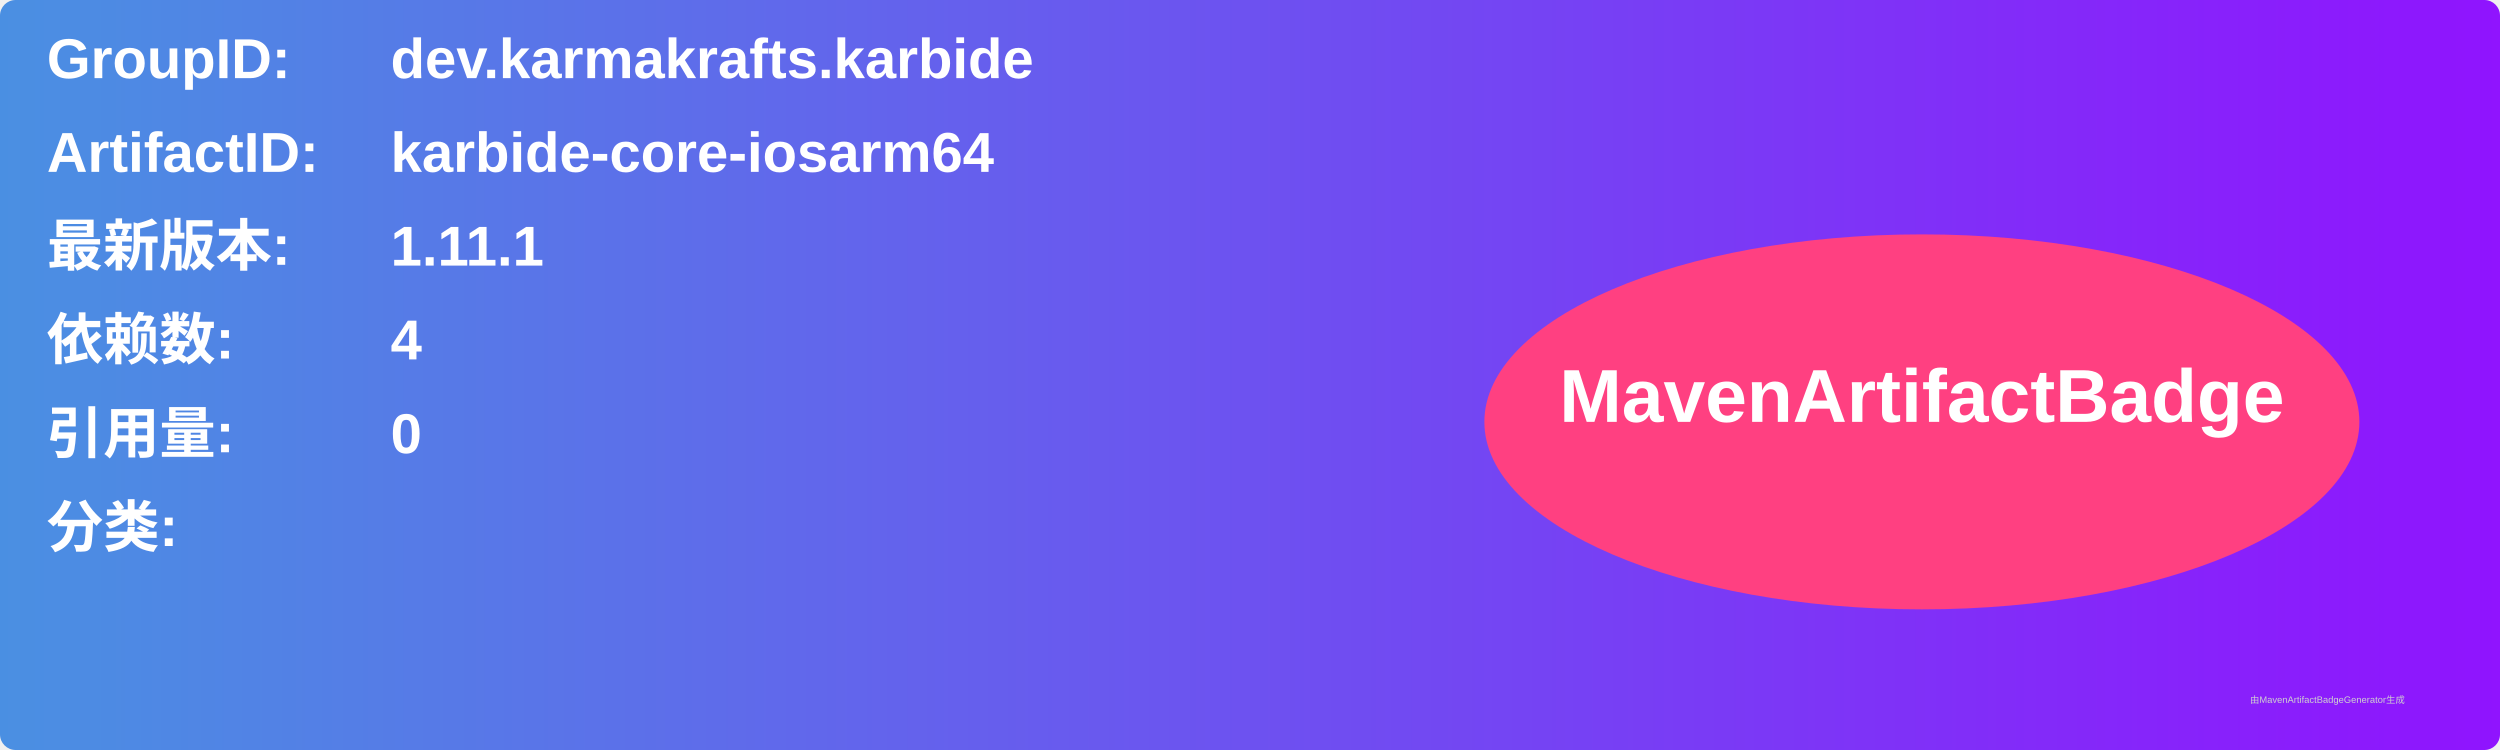
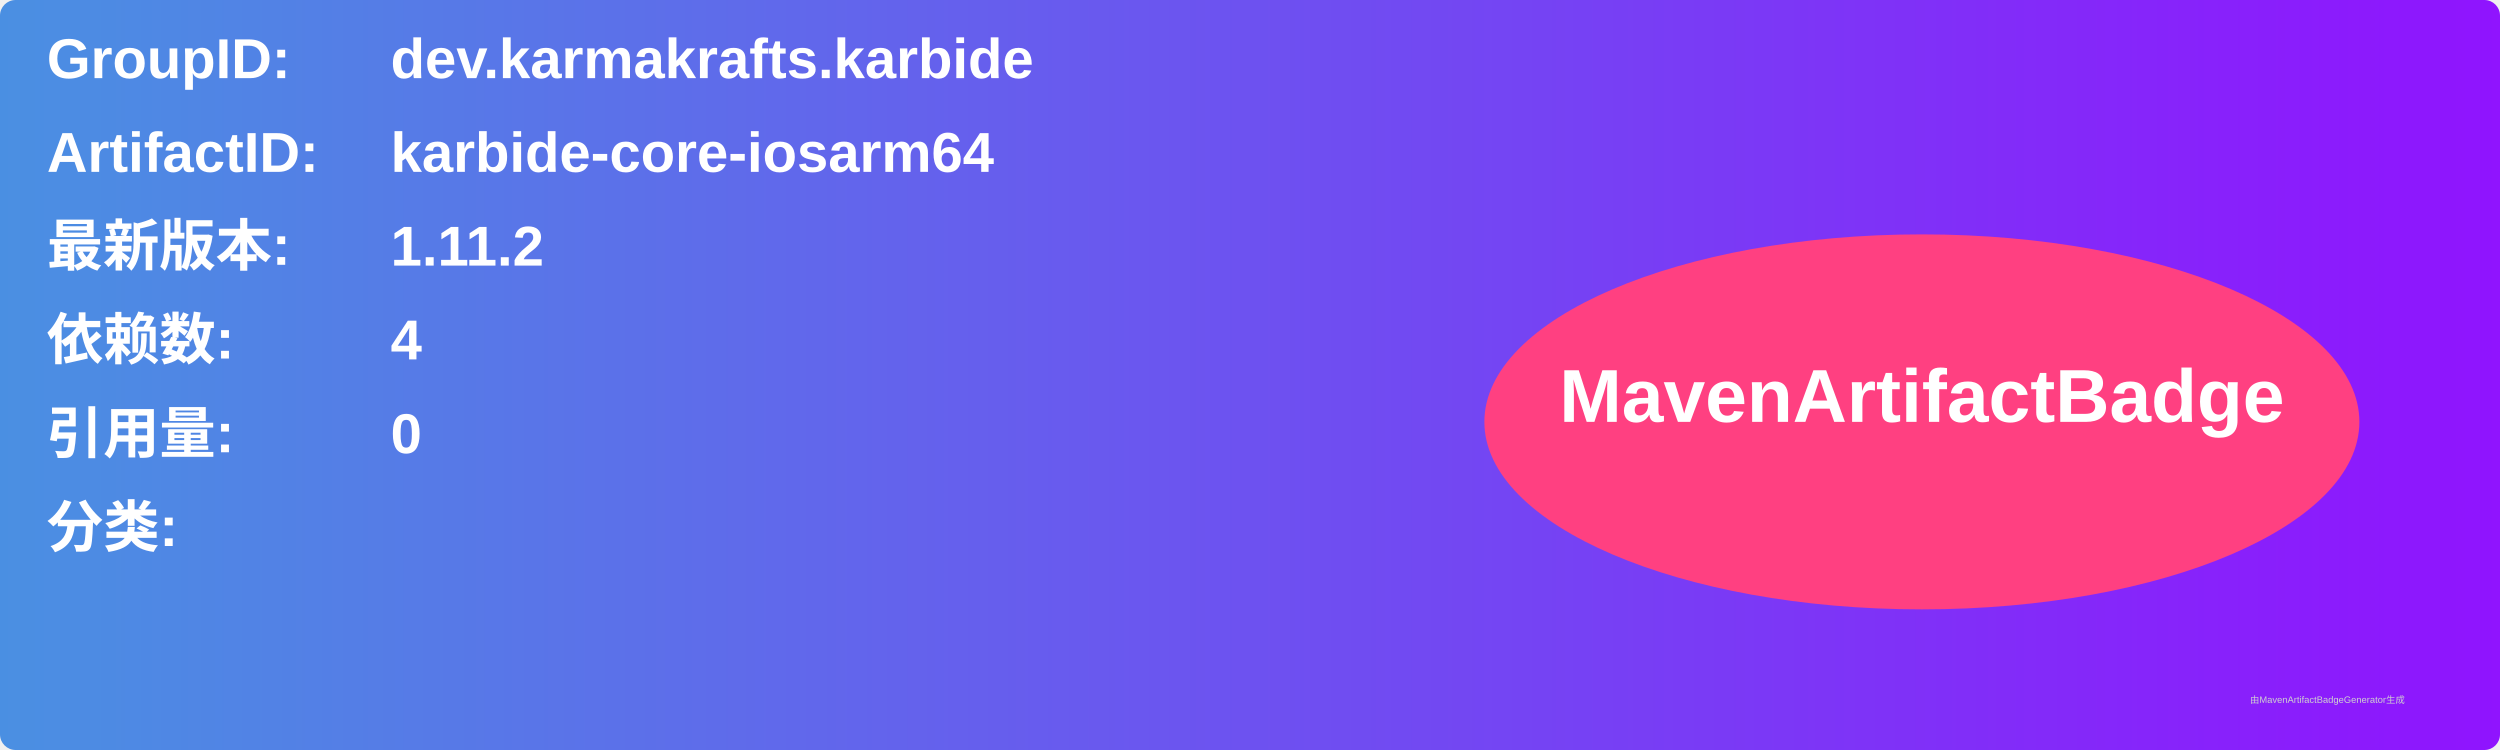
<svg xmlns="http://www.w3.org/2000/svg" width="800" height="240" viewBox="0 0 800 240">
  <linearGradient id="grad" x1="0%" y1="0%" x2="100%" y2="0%">
    <stop offset="0%" stop-color="#4a90e2" />
    <stop offset="100%" stop-color="#9013fe" />
  </linearGradient>
  <rect width="100%" height="100%" rx="5" ry="5" fill="url(#grad)" />
  <g transform="translate(15, 15)">
    <text x="0" y="10" font-family="Arial" font-size="18" fill="white" font-weight="bold" width="260">GroupID:</text>
    <text x="110" y="10" font-family="Arial" font-size="18" fill="white" font-weight="bold" width="460">dev.karmakrafts.karbide</text>
    <text x="0" y="40" font-family="Arial" font-size="18" fill="white" font-weight="bold" width="260">ArtifactID:</text>
    <text x="110" y="40" font-family="Arial" font-size="18" fill="white" font-weight="bold" width="460">karbide-core-iosarm64</text>
    <text x="0" y="70" font-family="Arial" font-size="18" fill="white" font-weight="bold">最新版本:</text>
    <text x="110" y="70" font-family="Arial" font-size="18" fill="white" font-weight="bold">
-       <tspan font-weight="bold">1.11.1</tspan>
+       <tspan font-weight="bold">1.11.2</tspan>
    </text>
    <text x="0" y="100" font-family="Arial" font-size="18" fill="white" font-weight="bold">依赖数: </text>
    <text x="110" y="100" font-family="Arial" font-size="18" fill="white">
      <tspan font-weight="bold">4</tspan>
    </text>
    <text x="0" y="130" font-family="Arial" font-size="18" fill="white" font-weight="bold">引用量: </text>
    <text x="110" y="130" font-family="Arial" font-size="18" fill="white">
      <tspan font-weight="bold">0</tspan>
    </text>
    <text x="0" y="160" font-family="Arial" font-size="18" fill="white" font-weight="bold">分类:</text>
    <text x="10" y="190" font-family="Arial" font-size="10" fill="white">
      <tspan font-weight="bold" />
    </text>
    <ellipse cx="600" cy="120" rx="140" ry="60" fill="#ff4081" />
    <text x="600" y="120" text-anchor="middle" font-family="Arial" font-size="24" fill="white" font-weight="bold">MavenArtifactBadge</text>
  </g>
  <text x="720" y="225" font-family="Arial" font-size="3" fill="#d0d0d0">由MavenArtifactBadgeGenerator生成</text>
</svg>
